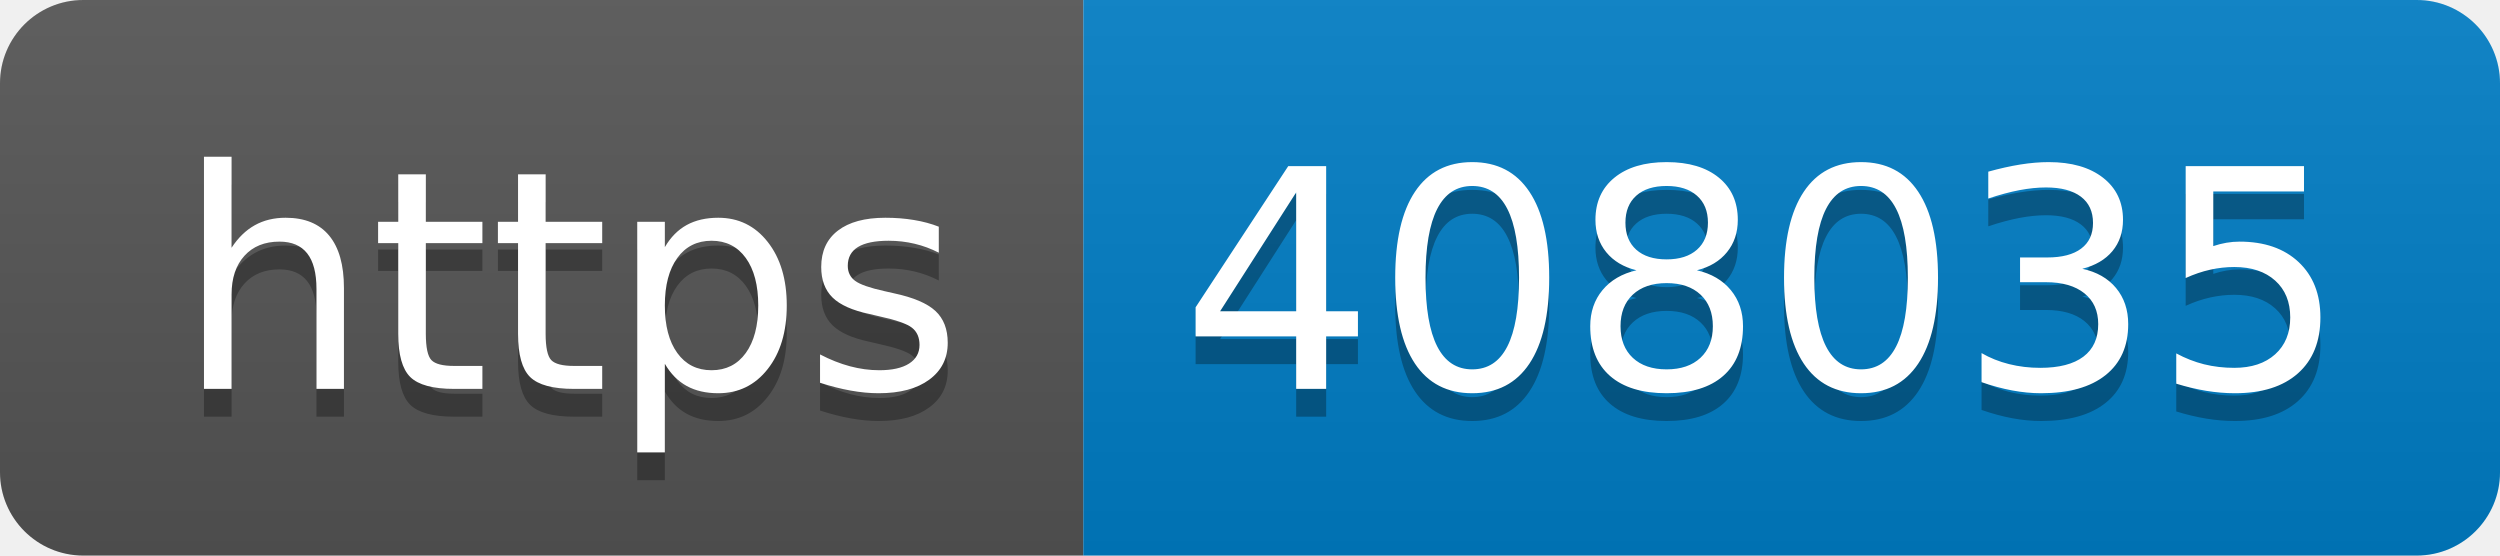
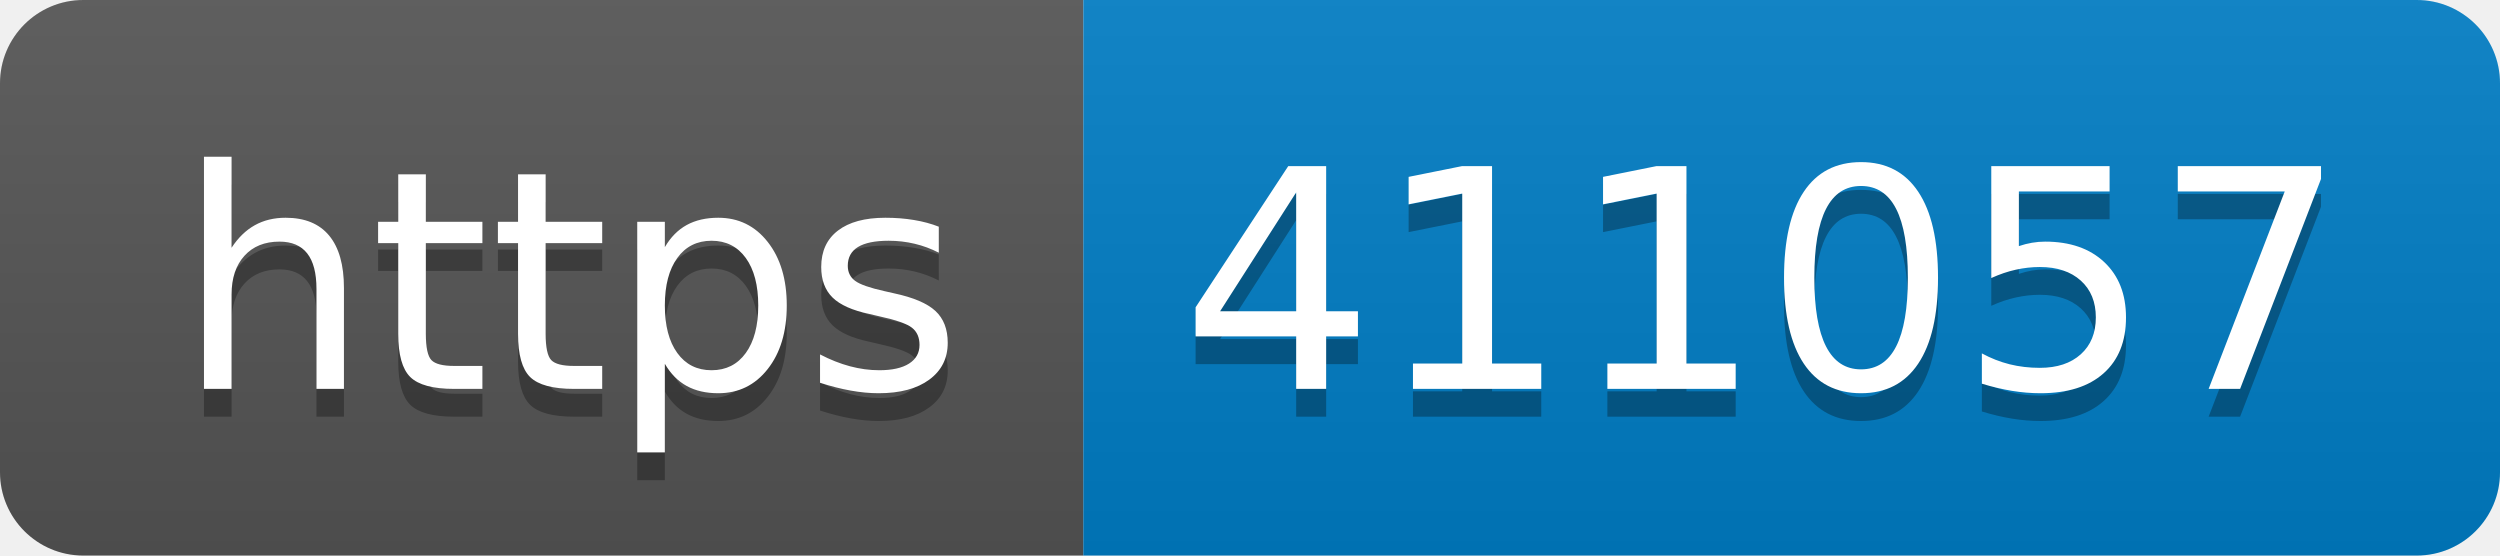
- <svg xmlns="http://www.w3.org/2000/svg" width="90" height="20" role="img" aria-label="https: 408035">
+ <svg xmlns="http://www.w3.org/2000/svg" width="90" height="20" role="img" aria-label="https: 411057">
  <linearGradient id="s" x2="0" y2="100%">
    <stop offset="0" stop-color="#bbb" stop-opacity=".1" />
    <stop offset="1" stop-opacity=".1" />
  </linearGradient>
  <clipPath id="r">
    <rect width="90" height="20" rx="3" fill="#fff" />
  </clipPath>
  <g clip-path="url(#r)">
    <rect width="39" height="20" fill="#555" />
    <rect x="39" width="51" height="20" fill="#007ec6" />
    <rect width="90" height="20" fill="url(#s)" />
  </g>
  <g fill="#fff" text-anchor="middle" font-family="Verdana,Geneva,DejaVu Sans,sans-serif" text-rendering="geometricPrecision" font-size="110">
    <text aria-hidden="true" x="205" y="150" fill="#010101" fill-opacity=".3" transform="scale(.1)" textLength="290">https</text>
    <text x="205" y="140" transform="scale(.1)" fill="#fff" textLength="290">https</text>
-     <text aria-hidden="true" x="635" y="150" fill="#010101" fill-opacity=".3" transform="scale(.1)" textLength="410">408035</text>
-     <text x="635" y="140" transform="scale(.1)" fill="#fff" textLength="410">408035</text>
+     <text aria-hidden="true" x="635" y="150" fill="#010101" fill-opacity=".3" transform="scale(.1)" textLength="410">411057</text>
+     <text x="635" y="140" transform="scale(.1)" fill="#fff" textLength="410">411057</text>
  </g>
</svg>
